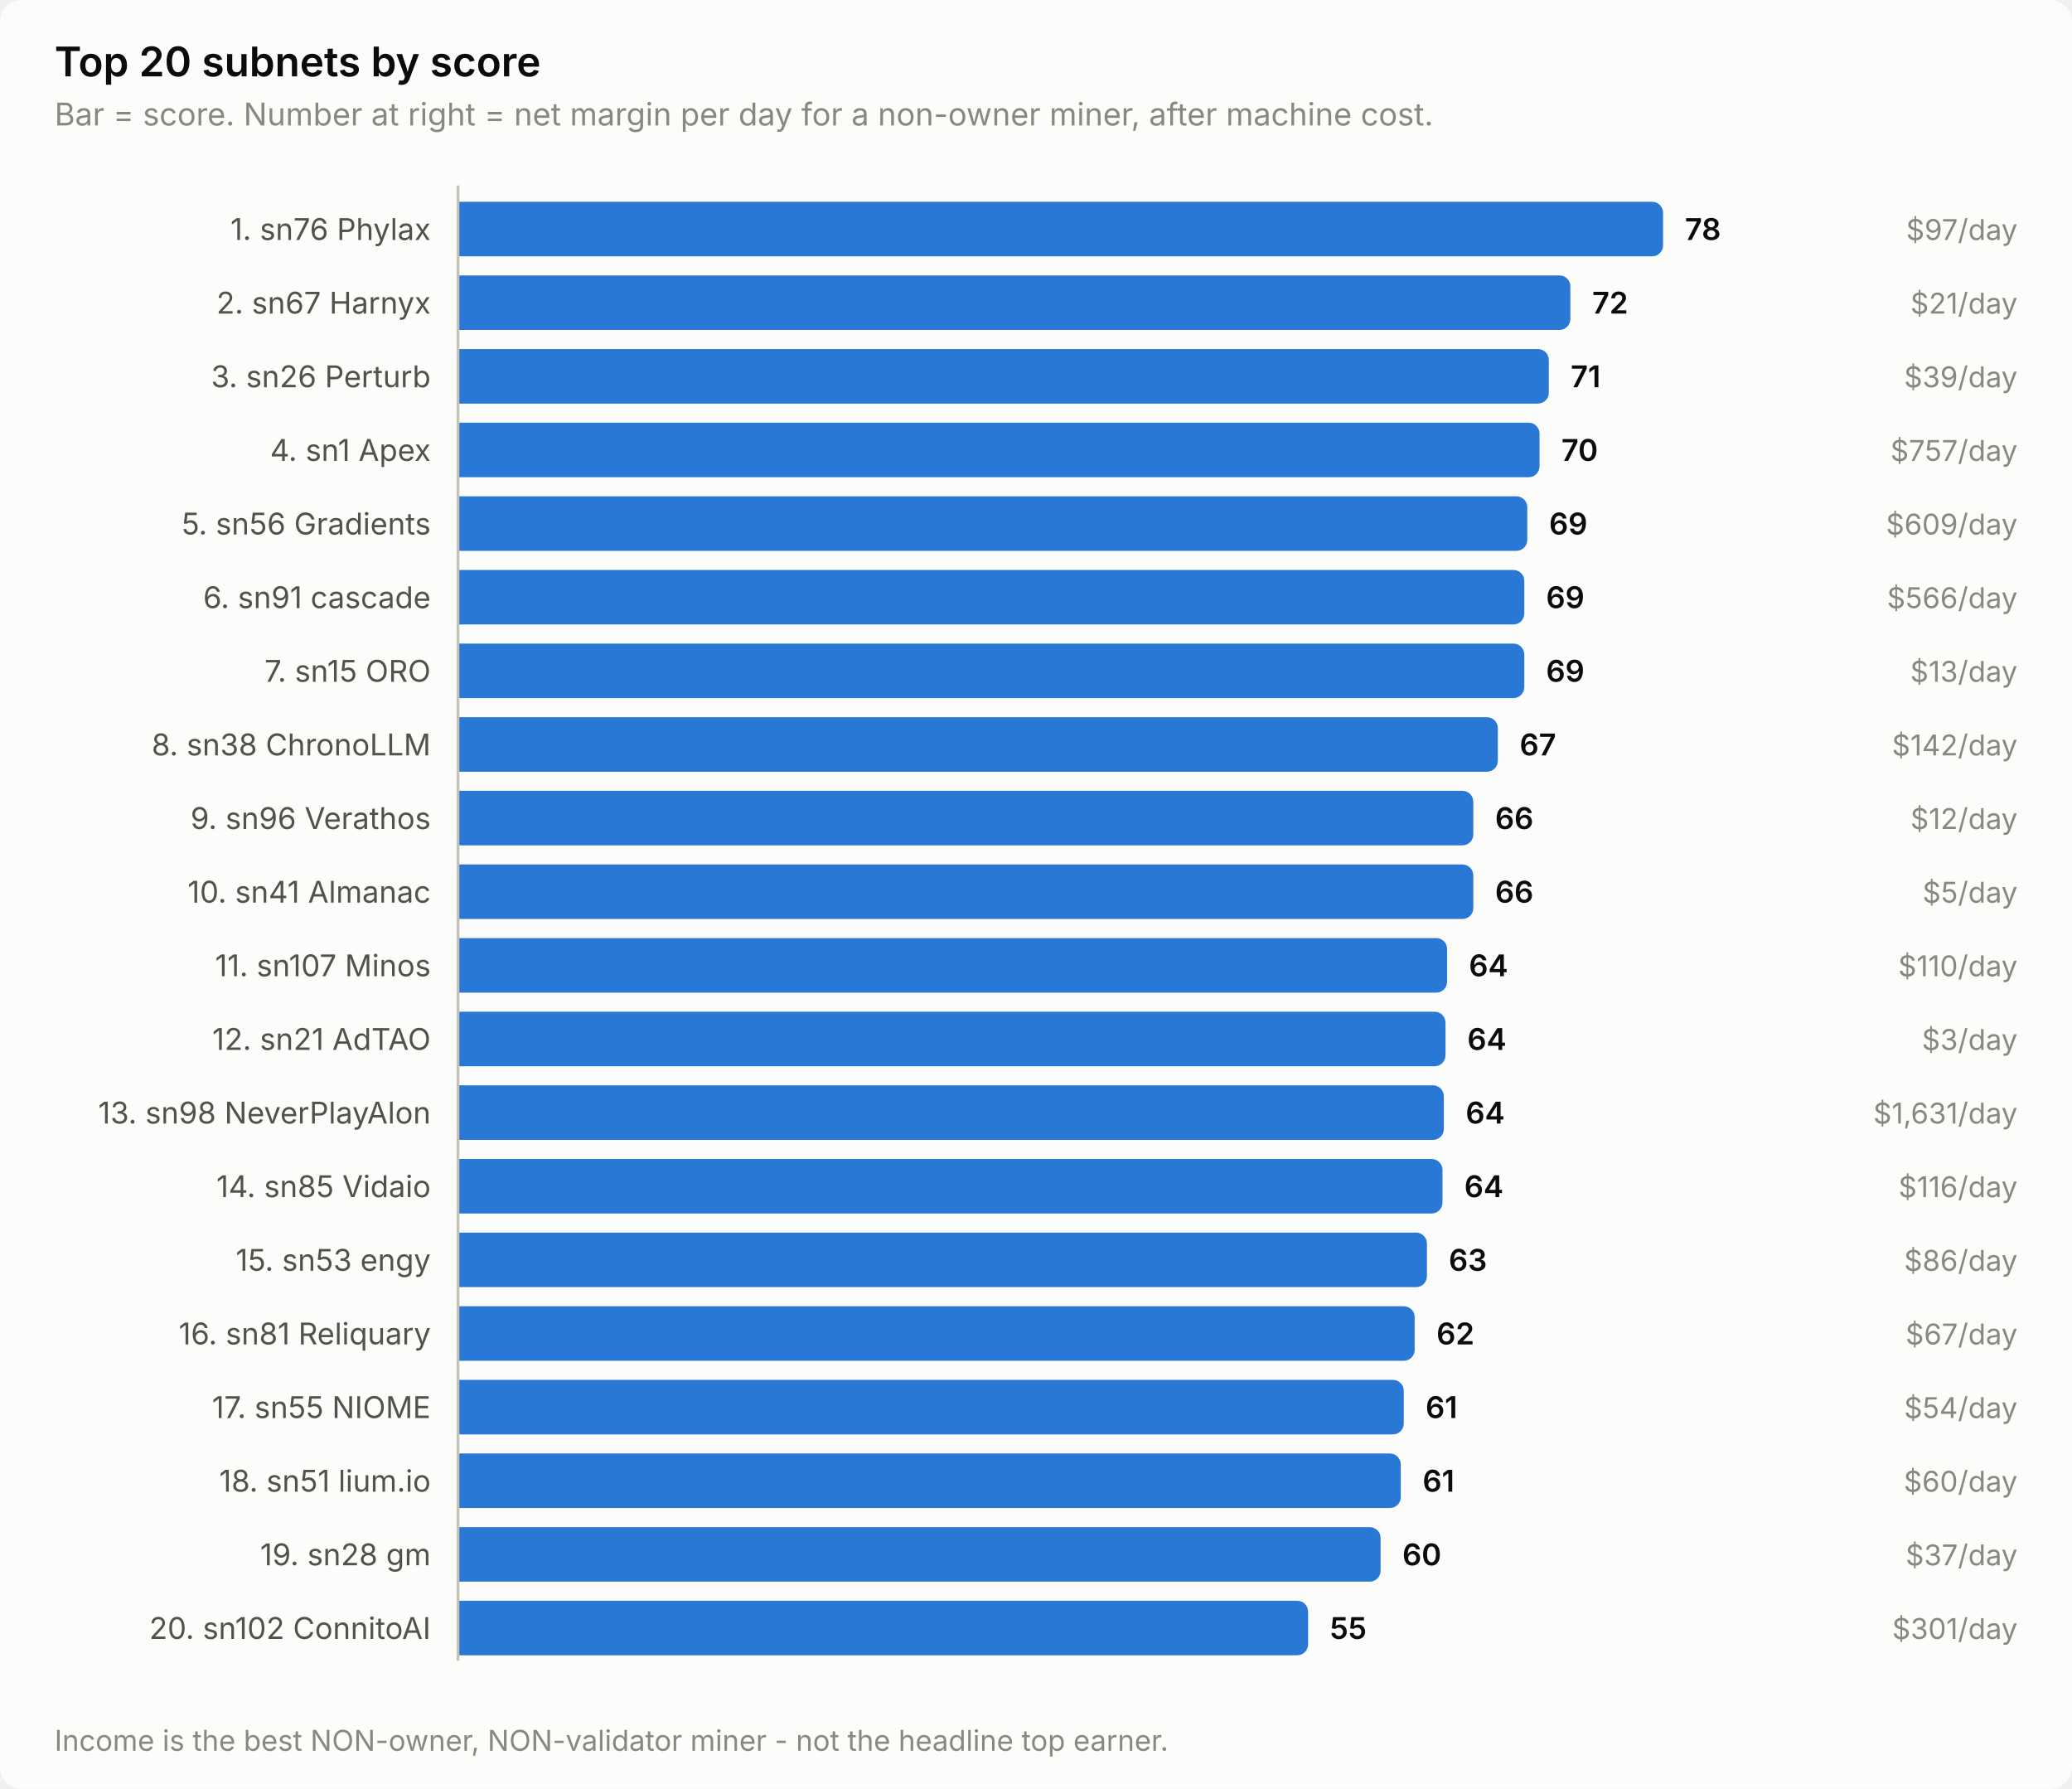
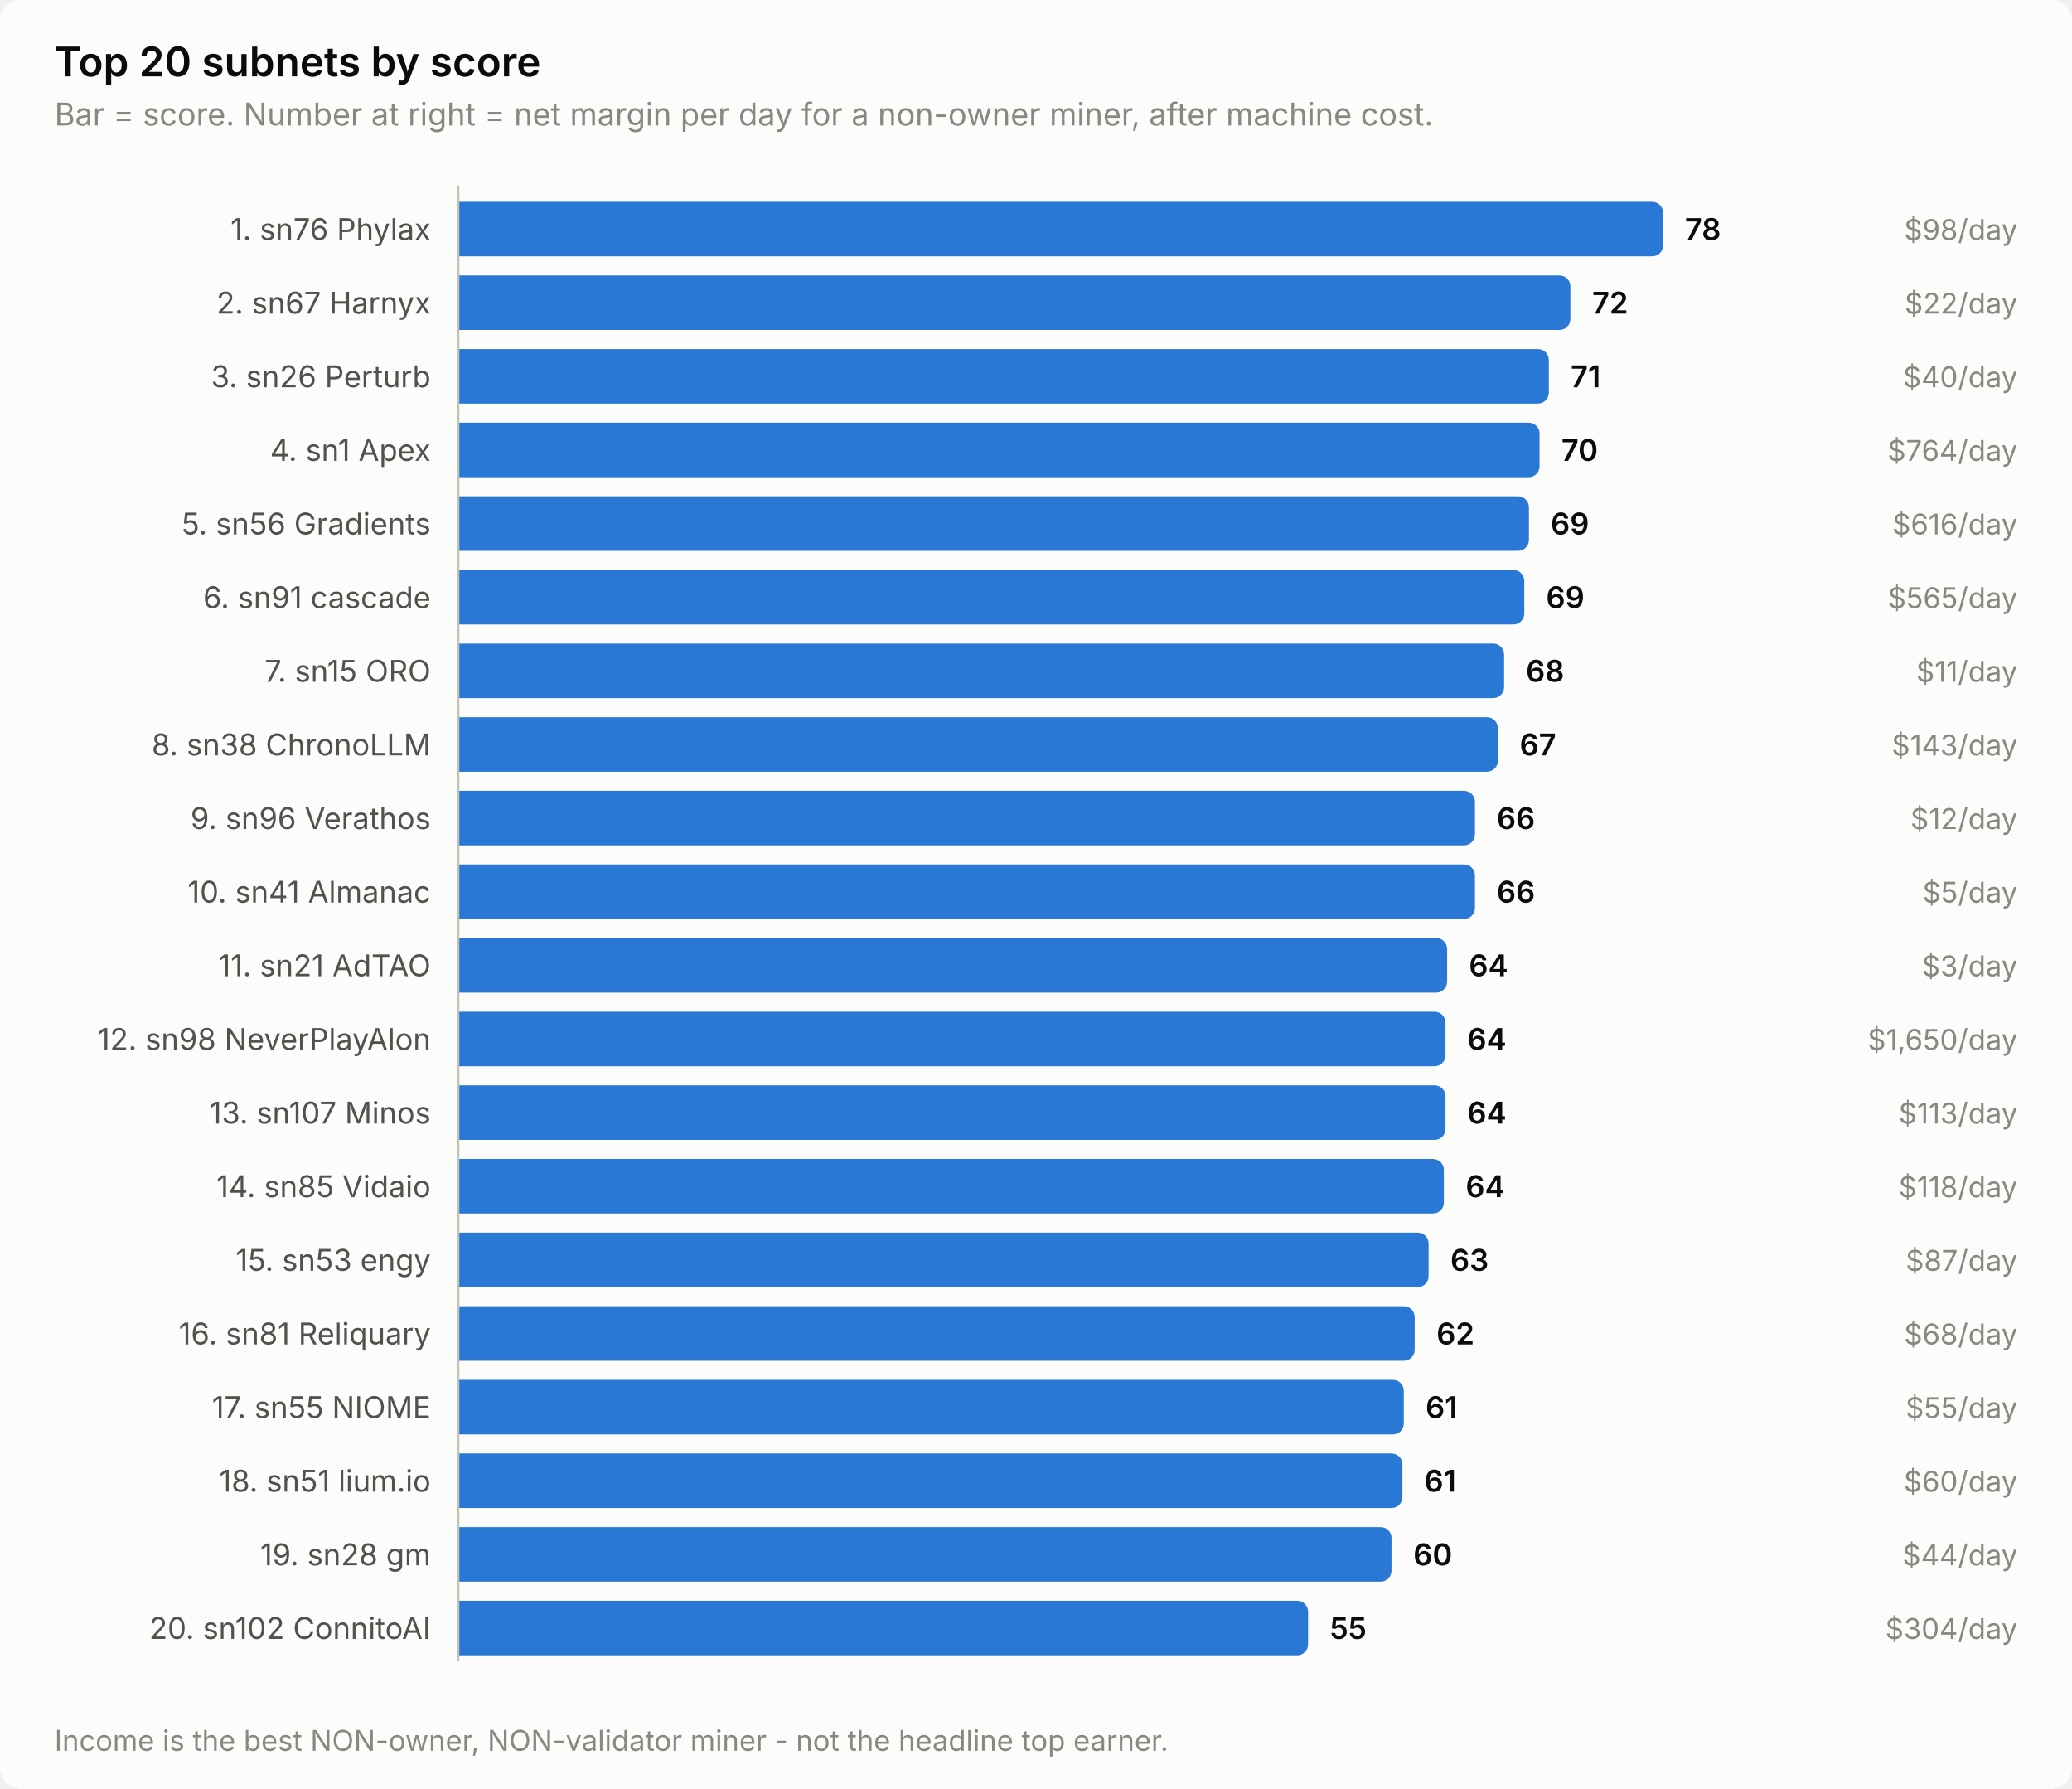
<svg xmlns="http://www.w3.org/2000/svg" width="760" height="656" viewBox="0 0 760 656" role="img" aria-label="Top 20 subnets by score">
  <style>
    text { font-family: system-ui, -apple-system, 'Segoe UI', sans-serif; }
    .t-title { font-size: 15px; font-weight: 600; }
    .t-sub { font-size: 11.5px; }
    .t-lab { font-size: 11px; }
    .t-val { font-size: 11px; font-weight: 600; font-variant-numeric: tabular-nums; }
    .t-tick { font-size: 10.5px; font-variant-numeric: tabular-nums; }

    .surface { fill: #fcfcfb; }
    .ink { fill: #0b0b0b; }
    .ink2 { fill: #52514e; }
    .muted { fill: #898781; }
    .grid { stroke: #e1e0d9; }
    .axis { stroke: #c3c2b7; }
    .accent { fill: #2a78d6; }
    .critical { fill: #d03b3b; }
    .deemph { fill: #d8d7d0; }

    @media (prefers-color-scheme: dark) {
      .surface { fill: #1a1a19; }
      .ink { fill: #ffffff; }
      .ink2 { fill: #c3c2b7; }
      .muted { fill: #898781; }
      .grid { stroke: #2c2c2a; }
      .axis { stroke: #383835; }
      .accent { fill: #3987e5; }
      .deemph { fill: #3a3a37; }
    }
</style>
  <rect class="surface" width="760" height="656" rx="8" />
  <text class="ink t-title" x="20" y="28">Top 20 subnets by score</text>
  <text class="muted t-sub" x="20" y="46">Bar = score. Number at right = net margin per day for a non-owner miner, after machine cost.</text>
  <text class="ink2 t-lab" x="158" y="88" text-anchor="end">1. sn76 Phylax</text>
  <path class="accent" d="M168.0,74.0 H606.0 a4.0,4.0 0 0 1 4.0,4.0 V90.0 a4.0,4.0 0 0 1 -4.0,4.0 H168.0 Z" />
  <text class="ink t-val" x="618.0" y="88">78</text>
-   <text class="muted t-tick" x="740" y="88" text-anchor="end">$97/day</text>
+   <text class="muted t-tick" x="740" y="88" text-anchor="end">$98/day</text>
  <text class="ink2 t-lab" x="158" y="115" text-anchor="end">2. sn67 Harnyx</text>
  <path class="accent" d="M168.0,101.0 H572.0 a4.0,4.0 0 0 1 4.0,4.0 V117.0 a4.0,4.0 0 0 1 -4.0,4.0 H168.0 Z" />
  <text class="ink t-val" x="584.0" y="115">72</text>
-   <text class="muted t-tick" x="740" y="115" text-anchor="end">$21/day</text>
+   <text class="muted t-tick" x="740" y="115" text-anchor="end">$22/day</text>
  <text class="ink2 t-lab" x="158" y="142" text-anchor="end">3. sn26 Perturb</text>
  <path class="accent" d="M168.0,128.0 H564.1 a4.0,4.0 0 0 1 4.0,4.0 V144.0 a4.0,4.0 0 0 1 -4.0,4.0 H168.0 Z" />
  <text class="ink t-val" x="576.1" y="142">71</text>
-   <text class="muted t-tick" x="740" y="142" text-anchor="end">$39/day</text>
+   <text class="muted t-tick" x="740" y="142" text-anchor="end">$40/day</text>
  <text class="ink2 t-lab" x="158" y="169" text-anchor="end">4. sn1 Apex</text>
  <path class="accent" d="M168.0,155.0 H560.7 a4.0,4.0 0 0 1 4.0,4.0 V171.0 a4.0,4.0 0 0 1 -4.0,4.0 H168.0 Z" />
  <text class="ink t-val" x="572.7" y="169">70</text>
-   <text class="muted t-tick" x="740" y="169" text-anchor="end">$757/day</text>
+   <text class="muted t-tick" x="740" y="169" text-anchor="end">$764/day</text>
  <text class="ink2 t-lab" x="158" y="196" text-anchor="end">5. sn56 Gradients</text>
-   <path class="accent" d="M168.0,182.0 H556.2 a4.0,4.0 0 0 1 4.0,4.0 V198.0 a4.0,4.0 0 0 1 -4.0,4.0 H168.0 Z" />
-   <text class="ink t-val" x="568.2" y="196">69</text>
-   <text class="muted t-tick" x="740" y="196" text-anchor="end">$609/day</text>
+   <path class="accent" d="M168.0,182.0 H556.8 a4.0,4.0 0 0 1 4.0,4.0 V198.0 a4.0,4.0 0 0 1 -4.0,4.0 H168.0 Z" />
+   <text class="ink t-val" x="568.8" y="196">69</text>
+   <text class="muted t-tick" x="740" y="196" text-anchor="end">$616/day</text>
  <text class="ink2 t-lab" x="158" y="223" text-anchor="end">6. sn91 cascade</text>
  <path class="accent" d="M168.0,209.0 H555.1 a4.0,4.0 0 0 1 4.0,4.0 V225.0 a4.0,4.0 0 0 1 -4.0,4.0 H168.0 Z" />
  <text class="ink t-val" x="567.1" y="223">69</text>
-   <text class="muted t-tick" x="740" y="223" text-anchor="end">$566/day</text>
+   <text class="muted t-tick" x="740" y="223" text-anchor="end">$565/day</text>
  <text class="ink2 t-lab" x="158" y="250" text-anchor="end">7. sn15 ORO</text>
-   <path class="accent" d="M168.0,236.0 H555.1 a4.0,4.0 0 0 1 4.0,4.0 V252.0 a4.0,4.0 0 0 1 -4.0,4.0 H168.0 Z" />
-   <text class="ink t-val" x="567.1" y="250">69</text>
-   <text class="muted t-tick" x="740" y="250" text-anchor="end">$13/day</text>
+   <path class="accent" d="M168.0,236.0 H547.7 a4.0,4.0 0 0 1 4.0,4.0 V252.0 a4.0,4.0 0 0 1 -4.0,4.0 H168.0 Z" />
+   <text class="ink t-val" x="559.7" y="250">68</text>
+   <text class="muted t-tick" x="740" y="250" text-anchor="end">$11/day</text>
  <text class="ink2 t-lab" x="158" y="277" text-anchor="end">8. sn38 ChronoLLM</text>
  <path class="accent" d="M168.0,263.0 H545.4 a4.0,4.0 0 0 1 4.0,4.0 V279.0 a4.0,4.0 0 0 1 -4.0,4.0 H168.0 Z" />
  <text class="ink t-val" x="557.4" y="277">67</text>
-   <text class="muted t-tick" x="740" y="277" text-anchor="end">$142/day</text>
+   <text class="muted t-tick" x="740" y="277" text-anchor="end">$143/day</text>
  <text class="ink2 t-lab" x="158" y="304" text-anchor="end">9. sn96 Verathos</text>
-   <path class="accent" d="M168.0,290.0 H536.4 a4.0,4.0 0 0 1 4.0,4.0 V306.0 a4.0,4.0 0 0 1 -4.0,4.0 H168.0 Z" />
-   <text class="ink t-val" x="548.4" y="304">66</text>
+   <path class="accent" d="M168.0,290.0 H537.0 a4.0,4.0 0 0 1 4.0,4.0 V306.0 a4.0,4.0 0 0 1 -4.0,4.0 H168.0 Z" />
+   <text class="ink t-val" x="549.0" y="304">66</text>
  <text class="muted t-tick" x="740" y="304" text-anchor="end">$12/day</text>
  <text class="ink2 t-lab" x="158" y="331" text-anchor="end">10. sn41 Almanac</text>
-   <path class="accent" d="M168.0,317.0 H536.4 a4.0,4.0 0 0 1 4.0,4.0 V333.0 a4.0,4.0 0 0 1 -4.0,4.0 H168.0 Z" />
-   <text class="ink t-val" x="548.4" y="331">66</text>
+   <path class="accent" d="M168.0,317.0 H537.0 a4.0,4.0 0 0 1 4.0,4.0 V333.0 a4.0,4.0 0 0 1 -4.0,4.0 H168.0 Z" />
+   <text class="ink t-val" x="549.0" y="331">66</text>
  <text class="muted t-tick" x="740" y="331" text-anchor="end">$5/day</text>
-   <text class="ink2 t-lab" x="158" y="358" text-anchor="end">11. sn107 Minos</text>
+   <text class="ink2 t-lab" x="158" y="358" text-anchor="end">11. sn21 AdTAO</text>
  <path class="accent" d="M168.0,344.0 H526.8 a4.0,4.0 0 0 1 4.0,4.0 V360.0 a4.0,4.0 0 0 1 -4.0,4.0 H168.0 Z" />
  <text class="ink t-val" x="538.8" y="358">64</text>
-   <text class="muted t-tick" x="740" y="358" text-anchor="end">$110/day</text>
-   <text class="ink2 t-lab" x="158" y="385" text-anchor="end">12. sn21 AdTAO</text>
+   <text class="muted t-tick" x="740" y="358" text-anchor="end">$3/day</text>
+   <text class="ink2 t-lab" x="158" y="385" text-anchor="end">12. sn98 NeverPlayAlon</text>
  <path class="accent" d="M168.0,371.0 H526.2 a4.0,4.0 0 0 1 4.0,4.0 V387.0 a4.0,4.0 0 0 1 -4.0,4.0 H168.0 Z" />
  <text class="ink t-val" x="538.2" y="385">64</text>
-   <text class="muted t-tick" x="740" y="385" text-anchor="end">$3/day</text>
-   <text class="ink2 t-lab" x="158" y="412" text-anchor="end">13. sn98 NeverPlayAlon</text>
-   <path class="accent" d="M168.0,398.0 H525.6 a4.0,4.0 0 0 1 4.0,4.0 V414.0 a4.0,4.0 0 0 1 -4.0,4.0 H168.0 Z" />
-   <text class="ink t-val" x="537.6" y="412">64</text>
-   <text class="muted t-tick" x="740" y="412" text-anchor="end">$1,631/day</text>
+   <text class="muted t-tick" x="740" y="385" text-anchor="end">$1,650/day</text>
+   <text class="ink2 t-lab" x="158" y="412" text-anchor="end">13. sn107 Minos</text>
+   <path class="accent" d="M168.0,398.0 H526.2 a4.0,4.0 0 0 1 4.0,4.0 V414.0 a4.0,4.0 0 0 1 -4.0,4.0 H168.0 Z" />
+   <text class="ink t-val" x="538.2" y="412">64</text>
+   <text class="muted t-tick" x="740" y="412" text-anchor="end">$113/day</text>
  <text class="ink2 t-lab" x="158" y="439" text-anchor="end">14. sn85 Vidaio</text>
-   <path class="accent" d="M168.0,425.0 H525.1 a4.0,4.0 0 0 1 4.0,4.0 V441.0 a4.0,4.0 0 0 1 -4.0,4.0 H168.0 Z" />
-   <text class="ink t-val" x="537.1" y="439">64</text>
-   <text class="muted t-tick" x="740" y="439" text-anchor="end">$116/day</text>
+   <path class="accent" d="M168.0,425.0 H525.6 a4.0,4.0 0 0 1 4.0,4.0 V441.0 a4.0,4.0 0 0 1 -4.0,4.0 H168.0 Z" />
+   <text class="ink t-val" x="537.6" y="439">64</text>
+   <text class="muted t-tick" x="740" y="439" text-anchor="end">$118/day</text>
  <text class="ink2 t-lab" x="158" y="466" text-anchor="end">15. sn53 engy</text>
-   <path class="accent" d="M168.0,452.0 H519.4 a4.0,4.0 0 0 1 4.0,4.0 V468.0 a4.0,4.0 0 0 1 -4.0,4.0 H168.0 Z" />
-   <text class="ink t-val" x="531.4" y="466">63</text>
-   <text class="muted t-tick" x="740" y="466" text-anchor="end">$86/day</text>
+   <path class="accent" d="M168.0,452.0 H520.0 a4.0,4.0 0 0 1 4.0,4.0 V468.0 a4.0,4.0 0 0 1 -4.0,4.0 H168.0 Z" />
+   <text class="ink t-val" x="532.0" y="466">63</text>
+   <text class="muted t-tick" x="740" y="466" text-anchor="end">$87/day</text>
  <text class="ink2 t-lab" x="158" y="493" text-anchor="end">16. sn81 Reliquary</text>
  <path class="accent" d="M168.0,479.0 H514.9 a4.0,4.0 0 0 1 4.0,4.0 V495.0 a4.0,4.0 0 0 1 -4.0,4.0 H168.0 Z" />
  <text class="ink t-val" x="526.9" y="493">62</text>
-   <text class="muted t-tick" x="740" y="493" text-anchor="end">$67/day</text>
+   <text class="muted t-tick" x="740" y="493" text-anchor="end">$68/day</text>
  <text class="ink2 t-lab" x="158" y="520" text-anchor="end">17. sn55 NIOME</text>
  <path class="accent" d="M168.0,506.0 H510.9 a4.0,4.0 0 0 1 4.0,4.0 V522.0 a4.0,4.0 0 0 1 -4.0,4.0 H168.0 Z" />
  <text class="ink t-val" x="522.9" y="520">61</text>
-   <text class="muted t-tick" x="740" y="520" text-anchor="end">$54/day</text>
+   <text class="muted t-tick" x="740" y="520" text-anchor="end">$55/day</text>
  <text class="ink2 t-lab" x="158" y="547" text-anchor="end">18. sn51 lium.io</text>
-   <path class="accent" d="M168.0,533.0 H509.8 a4.0,4.0 0 0 1 4.0,4.0 V549.0 a4.0,4.0 0 0 1 -4.0,4.0 H168.0 Z" />
-   <text class="ink t-val" x="521.8" y="547">61</text>
+   <path class="accent" d="M168.0,533.0 H510.4 a4.0,4.0 0 0 1 4.0,4.0 V549.0 a4.0,4.0 0 0 1 -4.0,4.0 H168.0 Z" />
+   <text class="ink t-val" x="522.4" y="547">61</text>
  <text class="muted t-tick" x="740" y="547" text-anchor="end">$60/day</text>
  <text class="ink2 t-lab" x="158" y="574" text-anchor="end">19. sn28 gm</text>
-   <path class="accent" d="M168.0,560.0 H502.4 a4.0,4.0 0 0 1 4.0,4.0 V576.0 a4.0,4.0 0 0 1 -4.0,4.0 H168.0 Z" />
-   <text class="ink t-val" x="514.4" y="574">60</text>
-   <text class="muted t-tick" x="740" y="574" text-anchor="end">$37/day</text>
+   <path class="accent" d="M168.0,560.0 H506.4 a4.0,4.0 0 0 1 4.0,4.0 V576.0 a4.0,4.0 0 0 1 -4.0,4.0 H168.0 Z" />
+   <text class="ink t-val" x="518.4" y="574">60</text>
+   <text class="muted t-tick" x="740" y="574" text-anchor="end">$44/day</text>
  <text class="ink2 t-lab" x="158" y="601" text-anchor="end">20. sn102 ConnitoAI</text>
  <path class="accent" d="M168.0,587.0 H475.8 a4.0,4.0 0 0 1 4.0,4.0 V603.0 a4.0,4.0 0 0 1 -4.0,4.0 H168.0 Z" />
  <text class="ink t-val" x="487.8" y="601">55</text>
-   <text class="muted t-tick" x="740" y="601" text-anchor="end">$301/day</text>
+   <text class="muted t-tick" x="740" y="601" text-anchor="end">$304/day</text>
  <line class="axis" x1="168" y1="68" x2="168" y2="609" stroke-width="1" />
  <text class="muted t-tick" x="20" y="642">Income is the best NON-owner, NON-validator miner - not the headline top earner.</text>
</svg>
